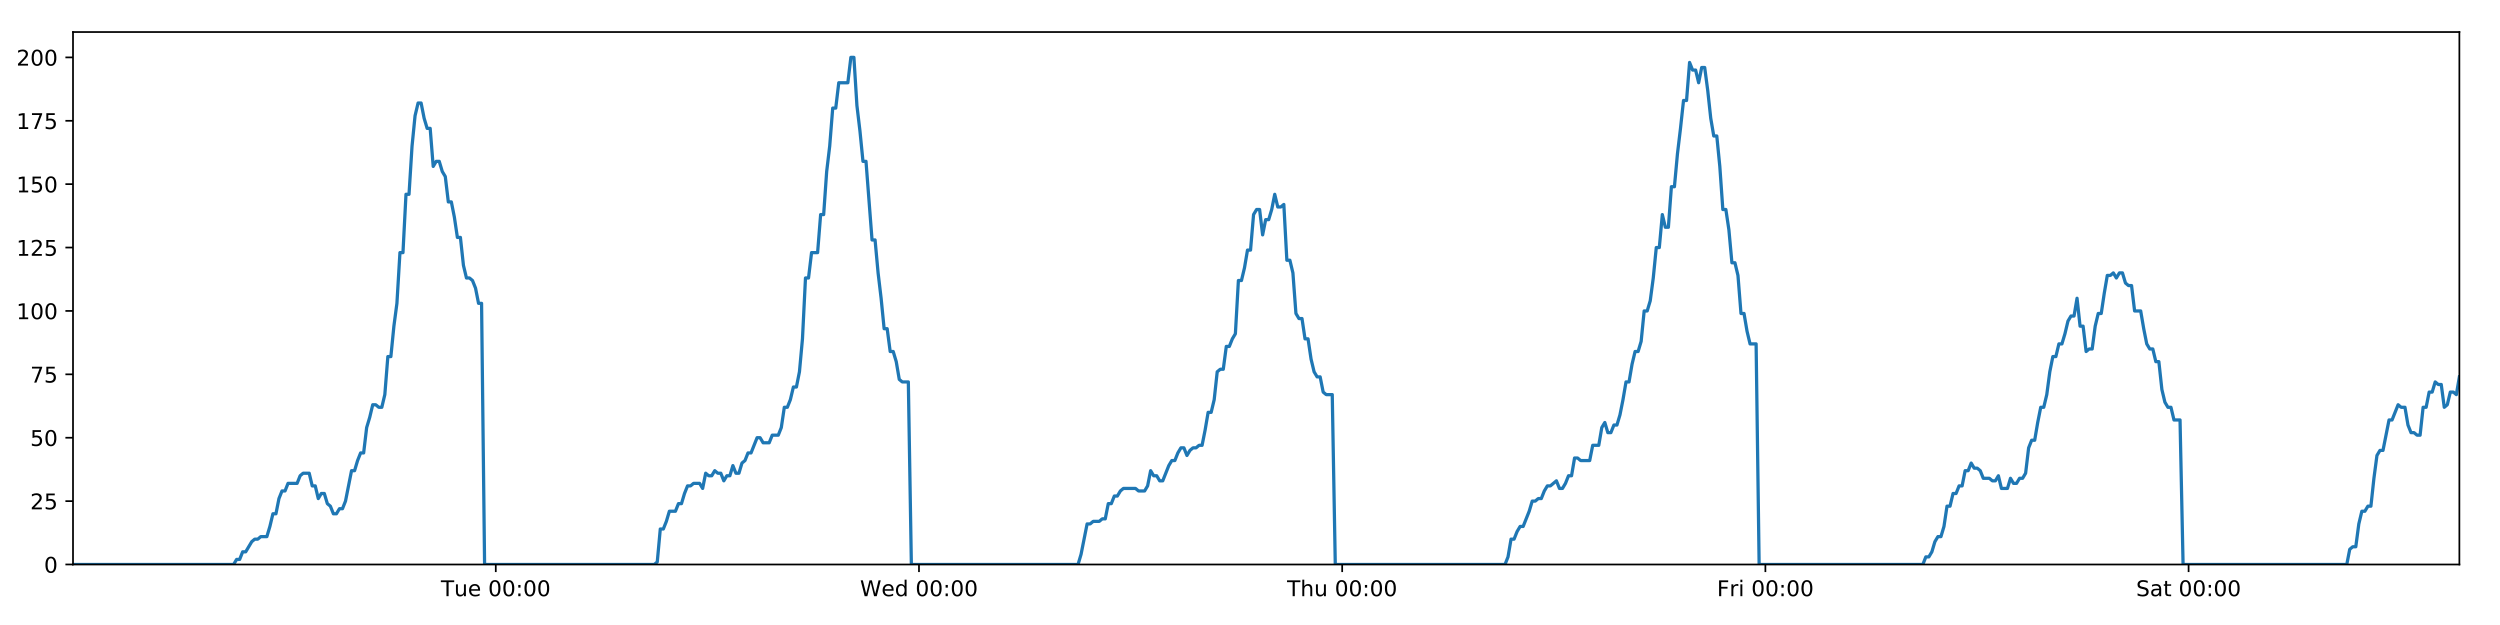
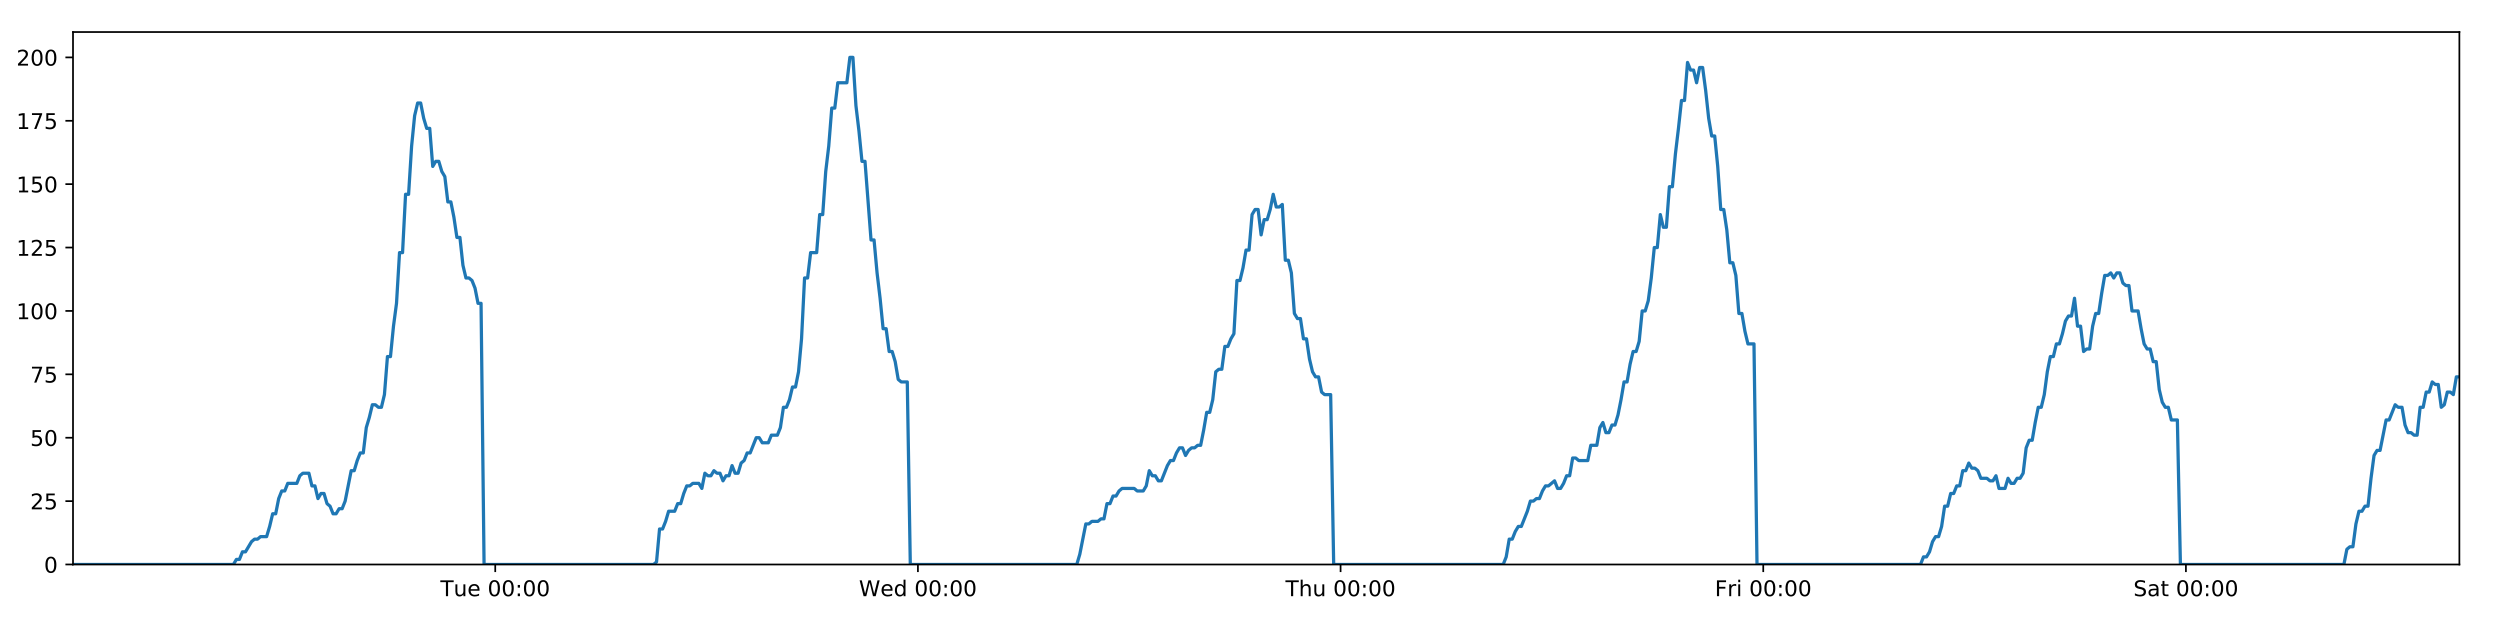
<svg xmlns="http://www.w3.org/2000/svg" xmlns:xlink="http://www.w3.org/1999/xlink" height="288pt" version="1.1" viewBox="0 0 1152 288" width="1152pt">
  <defs>
    <style type="text/css">
*{stroke-linecap:butt;stroke-linejoin:round;}
  </style>
  </defs>
  <g id="figure_1">
    <g id="patch_1">
      <path d="M 0 288  L 1152 288  L 1152 0  L 0 0  z " style="fill:#ffffff;" />
    </g>
    <g id="axes_1">
      <g id="patch_2">
        <path d="M 33.64 260.12  L 1133.28 260.12  L 1133.28 14.76  L 33.64 14.76  z " style="fill:#ffffff;" />
      </g>
      <g id="matplotlib.axis_1">
        <g id="xtick_1">
          <g id="line2d_1">
            <defs>
-               <path d="M 0 0  L 0 3.5  " id="m9b617839e0" style="stroke:#000000;stroke-width:0.8;" />
-             </defs>
-             <g>
-               <use style="stroke:#000000;stroke-width:0.8;" x="228.454" xlink:href="#m9b617839e0" y="260.12" />
+               <path d="M 0 0  L 0 3.5  " id="mc2fafb68e3" style="stroke:#000000;stroke-width:0.8;" />
+             </defs>
+             <g>
+               <use style="stroke:#000000;stroke-width:0.8;" x="228.208" xlink:href="#mc2fafb68e3" y="260.12" />
            </g>
          </g>
          <g id="text_1">
            <defs>
              <path d="M -0.297 72.906  L 61.375 72.906  L 61.375 64.594  L 35.5 64.594  L 35.5 0  L 25.594 0  L 25.594 64.594  L -0.297 64.594  z " id="DejaVuSans-84" />
              <path d="M 8.5 21.578  L 8.5 54.688  L 17.484 54.688  L 17.484 21.922  Q 17.484 14.156 20.5 10.266  Q 23.531 6.391 29.594 6.391  Q 36.859 6.391 41.078 11.031  Q 45.312 15.672 45.312 23.688  L 45.312 54.688  L 54.297 54.688  L 54.297 0  L 45.312 0  L 45.312 8.406  Q 42.047 3.422 37.719 1  Q 33.406 -1.422 27.688 -1.422  Q 18.266 -1.422 13.375 4.438  Q 8.5 10.297 8.5 21.578  z M 31.109 56  z " id="DejaVuSans-117" />
              <path d="M 56.203 29.594  L 56.203 25.203  L 14.891 25.203  Q 15.484 15.922 20.484 11.062  Q 25.484 6.203 34.422 6.203  Q 39.594 6.203 44.453 7.469  Q 49.312 8.734 54.109 11.281  L 54.109 2.781  Q 49.266 0.734 44.188 -0.344  Q 39.109 -1.422 33.891 -1.422  Q 20.797 -1.422 13.156 6.188  Q 5.516 13.812 5.516 26.812  Q 5.516 40.234 12.766 48.109  Q 20.016 56 32.328 56  Q 43.359 56 49.781 48.891  Q 56.203 41.797 56.203 29.594  z M 47.219 32.234  Q 47.125 39.594 43.094 43.984  Q 39.062 48.391 32.422 48.391  Q 24.906 48.391 20.391 44.141  Q 15.875 39.891 15.188 32.172  z " id="DejaVuSans-101" />
              <path id="DejaVuSans-32" />
              <path d="M 31.781 66.406  Q 24.172 66.406 20.328 58.906  Q 16.5 51.422 16.5 36.375  Q 16.5 21.391 20.328 13.891  Q 24.172 6.391 31.781 6.391  Q 39.453 6.391 43.281 13.891  Q 47.125 21.391 47.125 36.375  Q 47.125 51.422 43.281 58.906  Q 39.453 66.406 31.781 66.406  z M 31.781 74.219  Q 44.047 74.219 50.516 64.516  Q 56.984 54.828 56.984 36.375  Q 56.984 17.969 50.516 8.266  Q 44.047 -1.422 31.781 -1.422  Q 19.531 -1.422 13.062 8.266  Q 6.594 17.969 6.594 36.375  Q 6.594 54.828 13.062 64.516  Q 19.531 74.219 31.781 74.219  z " id="DejaVuSans-48" />
              <path d="M 11.719 12.406  L 22.016 12.406  L 22.016 0  L 11.719 0  z M 11.719 51.703  L 22.016 51.703  L 22.016 39.312  L 11.719 39.312  z " id="DejaVuSans-58" />
            </defs>
-             <g transform="translate(203.1685 274.7184)scale(0.1 -0.1)">
+             <g transform="translate(202.9222 274.7184)scale(0.1 -0.1)">
              <use xlink:href="#DejaVuSans-84" />
              <use x="60.85" xlink:href="#DejaVuSans-117" />
              <use x="124.229" xlink:href="#DejaVuSans-101" />
              <use x="185.752" xlink:href="#DejaVuSans-32" />
              <use x="217.539" xlink:href="#DejaVuSans-48" />
              <use x="281.162" xlink:href="#DejaVuSans-48" />
              <use x="344.785" xlink:href="#DejaVuSans-58" />
              <use x="378.477" xlink:href="#DejaVuSans-48" />
              <use x="442.1" xlink:href="#DejaVuSans-48" />
            </g>
          </g>
        </g>
        <g id="xtick_2">
          <g id="line2d_2">
            <g>
-               <use style="stroke:#000000;stroke-width:0.8;" x="423.467" xlink:href="#m9b617839e0" y="260.12" />
+               <use style="stroke:#000000;stroke-width:0.8;" x="422.974" xlink:href="#mc2fafb68e3" y="260.12" />
            </g>
          </g>
          <g id="text_2">
            <defs>
              <path d="M 3.328 72.906  L 13.281 72.906  L 28.609 11.281  L 43.891 72.906  L 54.984 72.906  L 70.312 11.281  L 85.594 72.906  L 95.609 72.906  L 77.297 0  L 64.891 0  L 49.516 63.281  L 33.984 0  L 21.578 0  z " id="DejaVuSans-87" />
              <path d="M 45.406 46.391  L 45.406 75.984  L 54.391 75.984  L 54.391 0  L 45.406 0  L 45.406 8.203  Q 42.578 3.328 38.25 0.953  Q 33.938 -1.422 27.875 -1.422  Q 17.969 -1.422 11.734 6.484  Q 5.516 14.406 5.516 27.297  Q 5.516 40.188 11.734 48.094  Q 17.969 56 27.875 56  Q 33.938 56 38.25 53.625  Q 42.578 51.266 45.406 46.391  z M 14.797 27.297  Q 14.797 17.391 18.875 11.75  Q 22.953 6.109 30.078 6.109  Q 37.203 6.109 41.297 11.75  Q 45.406 17.391 45.406 27.297  Q 45.406 37.203 41.297 42.844  Q 37.203 48.484 30.078 48.484  Q 22.953 48.484 18.875 42.844  Q 14.797 37.203 14.797 27.297  z " id="DejaVuSans-100" />
            </defs>
-             <g transform="translate(396.2775 274.7184)scale(0.1 -0.1)">
+             <g transform="translate(395.7847 274.7184)scale(0.1 -0.1)">
              <use xlink:href="#DejaVuSans-87" />
              <use x="98.799" xlink:href="#DejaVuSans-101" />
              <use x="160.322" xlink:href="#DejaVuSans-100" />
              <use x="223.799" xlink:href="#DejaVuSans-32" />
              <use x="255.586" xlink:href="#DejaVuSans-48" />
              <use x="319.209" xlink:href="#DejaVuSans-48" />
              <use x="382.832" xlink:href="#DejaVuSans-58" />
              <use x="416.523" xlink:href="#DejaVuSans-48" />
              <use x="480.146" xlink:href="#DejaVuSans-48" />
            </g>
          </g>
        </g>
        <g id="xtick_3">
          <g id="line2d_3">
            <g>
-               <use style="stroke:#000000;stroke-width:0.8;" x="618.479" xlink:href="#m9b617839e0" y="260.12" />
+               <use style="stroke:#000000;stroke-width:0.8;" x="617.739" xlink:href="#mc2fafb68e3" y="260.12" />
            </g>
          </g>
          <g id="text_3">
            <defs>
              <path d="M 54.891 33.016  L 54.891 0  L 45.906 0  L 45.906 32.719  Q 45.906 40.484 42.875 44.328  Q 39.844 48.188 33.797 48.188  Q 26.516 48.188 22.312 43.547  Q 18.109 38.922 18.109 30.906  L 18.109 0  L 9.078 0  L 9.078 75.984  L 18.109 75.984  L 18.109 46.188  Q 21.344 51.125 25.703 53.562  Q 30.078 56 35.797 56  Q 45.219 56 50.047 50.172  Q 54.891 44.344 54.891 33.016  z " id="DejaVuSans-104" />
            </defs>
-             <g transform="translate(593.0889 274.7184)scale(0.1 -0.1)">
+             <g transform="translate(592.3495 274.7184)scale(0.1 -0.1)">
              <use xlink:href="#DejaVuSans-84" />
              <use x="61.084" xlink:href="#DejaVuSans-104" />
              <use x="124.463" xlink:href="#DejaVuSans-117" />
              <use x="187.842" xlink:href="#DejaVuSans-32" />
              <use x="219.629" xlink:href="#DejaVuSans-48" />
              <use x="283.252" xlink:href="#DejaVuSans-48" />
              <use x="346.875" xlink:href="#DejaVuSans-58" />
              <use x="380.566" xlink:href="#DejaVuSans-48" />
              <use x="444.189" xlink:href="#DejaVuSans-48" />
            </g>
          </g>
        </g>
        <g id="xtick_4">
          <g id="line2d_4">
            <g>
-               <use style="stroke:#000000;stroke-width:0.8;" x="813.491" xlink:href="#m9b617839e0" y="260.12" />
+               <use style="stroke:#000000;stroke-width:0.8;" x="812.505" xlink:href="#mc2fafb68e3" y="260.12" />
            </g>
          </g>
          <g id="text_4">
            <defs>
              <path d="M 9.812 72.906  L 51.703 72.906  L 51.703 64.594  L 19.672 64.594  L 19.672 43.109  L 48.578 43.109  L 48.578 34.812  L 19.672 34.812  L 19.672 0  L 9.812 0  z " id="DejaVuSans-70" />
              <path d="M 41.109 46.297  Q 39.594 47.172 37.812 47.578  Q 36.031 48 33.891 48  Q 26.266 48 22.188 43.047  Q 18.109 38.094 18.109 28.812  L 18.109 0  L 9.078 0  L 9.078 54.688  L 18.109 54.688  L 18.109 46.188  Q 20.953 51.172 25.484 53.578  Q 30.031 56 36.531 56  Q 37.453 56 38.578 55.875  Q 39.703 55.766 41.062 55.516  z " id="DejaVuSans-114" />
              <path d="M 9.422 54.688  L 18.406 54.688  L 18.406 0  L 9.422 0  z M 9.422 75.984  L 18.406 75.984  L 18.406 64.594  L 9.422 64.594  z " id="DejaVuSans-105" />
            </defs>
-             <g transform="translate(791.1776 274.7184)scale(0.1 -0.1)">
+             <g transform="translate(790.1916 274.7184)scale(0.1 -0.1)">
              <use xlink:href="#DejaVuSans-70" />
              <use x="57.41" xlink:href="#DejaVuSans-114" />
              <use x="98.523" xlink:href="#DejaVuSans-105" />
              <use x="126.307" xlink:href="#DejaVuSans-32" />
              <use x="158.094" xlink:href="#DejaVuSans-48" />
              <use x="221.717" xlink:href="#DejaVuSans-48" />
              <use x="285.34" xlink:href="#DejaVuSans-58" />
              <use x="319.031" xlink:href="#DejaVuSans-48" />
              <use x="382.654" xlink:href="#DejaVuSans-48" />
            </g>
          </g>
        </g>
        <g id="xtick_5">
          <g id="line2d_5">
            <g>
-               <use style="stroke:#000000;stroke-width:0.8;" x="1008.503" xlink:href="#m9b617839e0" y="260.12" />
+               <use style="stroke:#000000;stroke-width:0.8;" x="1007.27" xlink:href="#mc2fafb68e3" y="260.12" />
            </g>
          </g>
          <g id="text_5">
            <defs>
              <path d="M 53.516 70.516  L 53.516 60.891  Q 47.906 63.578 42.922 64.891  Q 37.938 66.219 33.297 66.219  Q 25.25 66.219 20.875 63.094  Q 16.5 59.969 16.5 54.203  Q 16.5 49.359 19.406 46.891  Q 22.312 44.438 30.422 42.922  L 36.375 41.703  Q 47.406 39.594 52.656 34.297  Q 57.906 29 57.906 20.125  Q 57.906 9.516 50.797 4.047  Q 43.703 -1.422 29.984 -1.422  Q 24.812 -1.422 18.969 -0.25  Q 13.141 0.922 6.891 3.219  L 6.891 13.375  Q 12.891 10.016 18.656 8.297  Q 24.422 6.594 29.984 6.594  Q 38.422 6.594 43.016 9.906  Q 47.609 13.234 47.609 19.391  Q 47.609 24.75 44.312 27.781  Q 41.016 30.812 33.5 32.328  L 27.484 33.5  Q 16.453 35.688 11.516 40.375  Q 6.594 45.062 6.594 53.422  Q 6.594 63.094 13.406 68.656  Q 20.219 74.219 32.172 74.219  Q 37.312 74.219 42.625 73.281  Q 47.953 72.359 53.516 70.516  z " id="DejaVuSans-83" />
              <path d="M 34.281 27.484  Q 23.391 27.484 19.188 25  Q 14.984 22.516 14.984 16.5  Q 14.984 11.719 18.141 8.906  Q 21.297 6.109 26.703 6.109  Q 34.188 6.109 38.703 11.406  Q 43.219 16.703 43.219 25.484  L 43.219 27.484  z M 52.203 31.203  L 52.203 0  L 43.219 0  L 43.219 8.297  Q 40.141 3.328 35.547 0.953  Q 30.953 -1.422 24.312 -1.422  Q 15.922 -1.422 10.953 3.297  Q 6 8.016 6 15.922  Q 6 25.141 12.172 29.828  Q 18.359 34.516 30.609 34.516  L 43.219 34.516  L 43.219 35.406  Q 43.219 41.609 39.141 45  Q 35.062 48.391 27.688 48.391  Q 23 48.391 18.547 47.266  Q 14.109 46.141 10.016 43.891  L 10.016 52.203  Q 14.938 54.109 19.578 55.047  Q 24.219 56 28.609 56  Q 40.484 56 46.344 49.844  Q 52.203 43.703 52.203 31.203  z " id="DejaVuSans-97" />
              <path d="M 18.312 70.219  L 18.312 54.688  L 36.812 54.688  L 36.812 47.703  L 18.312 47.703  L 18.312 18.016  Q 18.312 11.328 20.141 9.422  Q 21.969 7.516 27.594 7.516  L 36.812 7.516  L 36.812 0  L 27.594 0  Q 17.188 0 13.234 3.875  Q 9.281 7.766 9.281 18.016  L 9.281 47.703  L 2.688 47.703  L 2.688 54.688  L 9.281 54.688  L 9.281 70.219  z " id="DejaVuSans-116" />
            </defs>
-             <g transform="translate(984.3061 274.7184)scale(0.1 -0.1)">
+             <g transform="translate(983.0736 274.7184)scale(0.1 -0.1)">
              <use xlink:href="#DejaVuSans-83" />
              <use x="63.477" xlink:href="#DejaVuSans-97" />
              <use x="124.756" xlink:href="#DejaVuSans-116" />
              <use x="163.965" xlink:href="#DejaVuSans-32" />
              <use x="195.752" xlink:href="#DejaVuSans-48" />
              <use x="259.375" xlink:href="#DejaVuSans-48" />
              <use x="322.998" xlink:href="#DejaVuSans-58" />
              <use x="356.689" xlink:href="#DejaVuSans-48" />
              <use x="420.312" xlink:href="#DejaVuSans-48" />
            </g>
          </g>
        </g>
      </g>
      <g id="matplotlib.axis_2">
        <g id="ytick_1">
          <g id="line2d_6">
            <defs>
-               <path d="M 0 0  L -3.5 0  " id="mb4fa22a682" style="stroke:#000000;stroke-width:0.8;" />
-             </defs>
-             <g>
-               <use style="stroke:#000000;stroke-width:0.8;" x="33.64" xlink:href="#mb4fa22a682" y="260.12" />
+               <path d="M 0 0  L -3.5 0  " id="m150e6d79ca" style="stroke:#000000;stroke-width:0.8;" />
+             </defs>
+             <g>
+               <use style="stroke:#000000;stroke-width:0.8;" x="33.64" xlink:href="#m150e6d79ca" y="260.12" />
            </g>
          </g>
          <g id="text_6">
            <g transform="translate(20.2775 263.9192)scale(0.1 -0.1)">
              <use xlink:href="#DejaVuSans-48" />
            </g>
          </g>
        </g>
        <g id="ytick_2">
          <g id="line2d_7">
            <g>
-               <use style="stroke:#000000;stroke-width:0.8;" x="33.64" xlink:href="#mb4fa22a682" y="230.91" />
+               <use style="stroke:#000000;stroke-width:0.8;" x="33.64" xlink:href="#m150e6d79ca" y="230.91" />
            </g>
          </g>
          <g id="text_7">
            <defs>
              <path d="M 19.188 8.297  L 53.609 8.297  L 53.609 0  L 7.328 0  L 7.328 8.297  Q 12.938 14.109 22.625 23.891  Q 32.328 33.688 34.812 36.531  Q 39.547 41.844 41.422 45.531  Q 43.312 49.219 43.312 52.781  Q 43.312 58.594 39.234 62.25  Q 35.156 65.922 28.609 65.922  Q 23.969 65.922 18.812 64.312  Q 13.672 62.703 7.812 59.422  L 7.812 69.391  Q 13.766 71.781 18.938 73  Q 24.125 74.219 28.422 74.219  Q 39.75 74.219 46.484 68.547  Q 53.219 62.891 53.219 53.422  Q 53.219 48.922 51.531 44.891  Q 49.859 40.875 45.406 35.406  Q 44.188 33.984 37.641 27.219  Q 31.109 20.453 19.188 8.297  z " id="DejaVuSans-50" />
              <path d="M 10.797 72.906  L 49.516 72.906  L 49.516 64.594  L 19.828 64.594  L 19.828 46.734  Q 21.969 47.469 24.109 47.828  Q 26.266 48.188 28.422 48.188  Q 40.625 48.188 47.75 41.5  Q 54.891 34.812 54.891 23.391  Q 54.891 11.625 47.562 5.094  Q 40.234 -1.422 26.906 -1.422  Q 22.312 -1.422 17.547 -0.641  Q 12.797 0.141 7.719 1.703  L 7.719 11.625  Q 12.109 9.234 16.797 8.062  Q 21.484 6.891 26.703 6.891  Q 35.156 6.891 40.078 11.328  Q 45.016 15.766 45.016 23.391  Q 45.016 31 40.078 35.438  Q 35.156 39.891 26.703 39.891  Q 22.75 39.891 18.812 39.016  Q 14.891 38.141 10.797 36.281  z " id="DejaVuSans-53" />
            </defs>
            <g transform="translate(13.915 234.7097)scale(0.1 -0.1)">
              <use xlink:href="#DejaVuSans-50" />
              <use x="63.623" xlink:href="#DejaVuSans-53" />
            </g>
          </g>
        </g>
        <g id="ytick_3">
          <g id="line2d_8">
            <g>
-               <use style="stroke:#000000;stroke-width:0.8;" x="33.64" xlink:href="#mb4fa22a682" y="201.701" />
+               <use style="stroke:#000000;stroke-width:0.8;" x="33.64" xlink:href="#m150e6d79ca" y="201.701" />
            </g>
          </g>
          <g id="text_8">
            <g transform="translate(13.915 205.5002)scale(0.1 -0.1)">
              <use xlink:href="#DejaVuSans-53" />
              <use x="63.623" xlink:href="#DejaVuSans-48" />
            </g>
          </g>
        </g>
        <g id="ytick_4">
          <g id="line2d_9">
            <g>
-               <use style="stroke:#000000;stroke-width:0.8;" x="33.64" xlink:href="#mb4fa22a682" y="172.491" />
+               <use style="stroke:#000000;stroke-width:0.8;" x="33.64" xlink:href="#m150e6d79ca" y="172.491" />
            </g>
          </g>
          <g id="text_9">
            <defs>
              <path d="M 8.203 72.906  L 55.078 72.906  L 55.078 68.703  L 28.609 0  L 18.312 0  L 43.219 64.594  L 8.203 64.594  z " id="DejaVuSans-55" />
            </defs>
            <g transform="translate(13.915 176.2906)scale(0.1 -0.1)">
              <use xlink:href="#DejaVuSans-55" />
              <use x="63.623" xlink:href="#DejaVuSans-53" />
            </g>
          </g>
        </g>
        <g id="ytick_5">
          <g id="line2d_10">
            <g>
-               <use style="stroke:#000000;stroke-width:0.8;" x="33.64" xlink:href="#mb4fa22a682" y="143.282" />
+               <use style="stroke:#000000;stroke-width:0.8;" x="33.64" xlink:href="#m150e6d79ca" y="143.282" />
            </g>
          </g>
          <g id="text_10">
            <defs>
              <path d="M 12.406 8.297  L 28.516 8.297  L 28.516 63.922  L 10.984 60.406  L 10.984 69.391  L 28.422 72.906  L 38.281 72.906  L 38.281 8.297  L 54.391 8.297  L 54.391 0  L 12.406 0  z " id="DejaVuSans-49" />
            </defs>
            <g transform="translate(7.5525 147.0811)scale(0.1 -0.1)">
              <use xlink:href="#DejaVuSans-49" />
              <use x="63.623" xlink:href="#DejaVuSans-48" />
              <use x="127.246" xlink:href="#DejaVuSans-48" />
            </g>
          </g>
        </g>
        <g id="ytick_6">
          <g id="line2d_11">
            <g>
-               <use style="stroke:#000000;stroke-width:0.8;" x="33.64" xlink:href="#mb4fa22a682" y="114.072" />
+               <use style="stroke:#000000;stroke-width:0.8;" x="33.64" xlink:href="#m150e6d79ca" y="114.072" />
            </g>
          </g>
          <g id="text_11">
            <g transform="translate(7.5525 117.8716)scale(0.1 -0.1)">
              <use xlink:href="#DejaVuSans-49" />
              <use x="63.623" xlink:href="#DejaVuSans-50" />
              <use x="127.246" xlink:href="#DejaVuSans-53" />
            </g>
          </g>
        </g>
        <g id="ytick_7">
          <g id="line2d_12">
            <g>
-               <use style="stroke:#000000;stroke-width:0.8;" x="33.64" xlink:href="#mb4fa22a682" y="84.863" />
+               <use style="stroke:#000000;stroke-width:0.8;" x="33.64" xlink:href="#m150e6d79ca" y="84.863" />
            </g>
          </g>
          <g id="text_12">
            <g transform="translate(7.5525 88.66208)scale(0.1 -0.1)">
              <use xlink:href="#DejaVuSans-49" />
              <use x="63.623" xlink:href="#DejaVuSans-53" />
              <use x="127.246" xlink:href="#DejaVuSans-48" />
            </g>
          </g>
        </g>
        <g id="ytick_8">
          <g id="line2d_13">
            <g>
-               <use style="stroke:#000000;stroke-width:0.8;" x="33.64" xlink:href="#mb4fa22a682" y="55.653" />
+               <use style="stroke:#000000;stroke-width:0.8;" x="33.64" xlink:href="#m150e6d79ca" y="55.653" />
            </g>
          </g>
          <g id="text_13">
            <g transform="translate(7.5525 59.45255)scale(0.1 -0.1)">
              <use xlink:href="#DejaVuSans-49" />
              <use x="63.623" xlink:href="#DejaVuSans-55" />
              <use x="127.246" xlink:href="#DejaVuSans-53" />
            </g>
          </g>
        </g>
        <g id="ytick_9">
          <g id="line2d_14">
            <g>
-               <use style="stroke:#000000;stroke-width:0.8;" x="33.64" xlink:href="#mb4fa22a682" y="26.444" />
+               <use style="stroke:#000000;stroke-width:0.8;" x="33.64" xlink:href="#m150e6d79ca" y="26.444" />
            </g>
          </g>
          <g id="text_14">
            <g transform="translate(7.5525 30.24303)scale(0.1 -0.1)">
              <use xlink:href="#DejaVuSans-50" />
              <use x="63.623" xlink:href="#DejaVuSans-48" />
              <use x="127.246" xlink:href="#DejaVuSans-48" />
            </g>
          </g>
        </g>
      </g>
      <g id="line2d_15">
-         <path clip-path="url(#p2e832a17c8)" d="M 33.64 260.12  L 107.636 260.12  L 109.03 257.783  L 110.425 257.783  L 111.82 254.278  L 113.215 254.278  L 116.002 249.605  L 117.396 248.436  L 118.789 248.436  L 120.183 247.268  L 122.97 247.268  L 124.364 242.594  L 125.758 236.752  L 127.151 236.752  L 128.545 229.742  L 129.94 226.237  L 131.334 226.237  L 132.728 222.732  L 136.907 222.732  L 138.3 219.227  L 139.693 218.058  L 142.48 218.058  L 143.874 223.9  L 145.267 223.9  L 146.662 229.742  L 148.055 227.405  L 149.449 227.405  L 150.842 232.079  L 152.235 233.247  L 153.629 236.752  L 155.023 236.752  L 156.418 234.416  L 157.81 234.416  L 159.204 230.91  L 161.989 216.89  L 163.382 216.89  L 164.775 212.216  L 166.169 208.711  L 167.564 208.711  L 168.956 197.027  L 170.355 192.354  L 171.753 186.512  L 173.146 186.512  L 174.54 187.68  L 175.933 187.68  L 177.326 181.838  L 178.72 164.313  L 180.112 164.313  L 181.506 150.292  L 182.9 139.777  L 184.294 116.409  L 185.687 116.409  L 187.079 89.536  L 188.475 89.536  L 189.867 67.337  L 191.26 53.317  L 192.652 47.475  L 194.045 47.475  L 195.438 54.485  L 196.83 59.158  L 198.224 59.158  L 199.618 76.684  L 201.01 74.347  L 202.405 74.347  L 203.799 79.021  L 205.191 81.358  L 206.586 93.042  L 207.979 93.042  L 209.371 100.052  L 210.764 109.399  L 212.156 109.399  L 213.549 122.251  L 214.941 128.093  L 216.336 128.093  L 217.728 129.261  L 219.121 132.766  L 220.514 139.777  L 221.905 139.777  L 223.296 260.12  L 301.495 260.12  L 302.865 258.952  L 304.262 243.763  L 305.658 243.763  L 307.054 240.258  L 308.447 235.584  L 311.238 235.584  L 312.631 232.079  L 314.024 232.079  L 315.418 227.405  L 316.812 223.9  L 318.204 223.9  L 319.599 222.732  L 322.384 222.732  L 323.777 225.069  L 325.173 218.058  L 326.569 219.227  L 327.961 219.227  L 329.355 216.89  L 330.748 218.058  L 332.142 218.058  L 333.535 221.563  L 334.927 219.227  L 336.321 219.227  L 337.715 214.553  L 339.108 218.058  L 340.5 218.058  L 341.892 213.385  L 343.287 212.216  L 344.682 208.711  L 346.077 208.711  L 348.862 201.701  L 350.257 201.701  L 351.652 204.038  L 354.447 204.038  L 355.839 200.533  L 358.627 200.533  L 360.022 197.027  L 361.415 187.68  L 362.808 187.68  L 364.2 184.175  L 365.593 178.333  L 366.987 178.333  L 368.382 171.323  L 369.775 156.134  L 371.169 128.093  L 372.566 128.093  L 373.965 116.409  L 376.75 116.409  L 378.148 98.883  L 379.541 98.883  L 380.934 79.021  L 382.326 67.337  L 383.719 49.811  L 385.111 49.811  L 386.506 38.128  L 390.684 38.128  L 392.08 26.444  L 393.475 26.444  L 394.867 48.643  L 396.261 60.327  L 397.654 74.347  L 399.049 74.347  L 401.834 110.567  L 403.231 110.567  L 404.623 125.756  L 406.016 137.44  L 407.408 151.461  L 408.805 151.461  L 410.198 161.976  L 411.591 161.976  L 412.988 166.65  L 414.38 174.828  L 415.774 175.997  L 418.56 175.997  L 419.952 260.12  L 496.757 260.12  L 498.149 255.446  L 500.936 241.426  L 502.331 241.426  L 503.724 240.258  L 506.514 240.258  L 507.907 239.089  L 509.3 239.089  L 510.695 232.079  L 512.09 232.079  L 513.483 228.574  L 514.878 228.574  L 516.272 226.237  L 517.667 225.069  L 523.243 225.069  L 524.642 226.237  L 527.427 226.237  L 528.82 223.9  L 530.214 216.89  L 531.607 219.227  L 533.003 219.227  L 534.398 221.563  L 535.79 221.563  L 538.576 214.553  L 539.972 212.216  L 541.367 212.216  L 542.76 208.711  L 544.154 206.374  L 545.55 206.374  L 546.943 209.88  L 548.337 207.543  L 549.732 206.374  L 551.128 206.374  L 552.524 205.206  L 553.917 205.206  L 555.311 198.196  L 556.705 190.017  L 558.102 190.017  L 559.497 184.175  L 560.892 171.323  L 562.285 170.155  L 563.682 170.155  L 565.078 159.639  L 566.473 159.639  L 567.867 156.134  L 569.262 153.797  L 570.658 129.261  L 572.063 129.261  L 573.457 123.419  L 574.85 115.241  L 576.245 115.241  L 577.639 98.883  L 579.032 96.547  L 580.425 96.547  L 581.819 108.23  L 583.217 101.22  L 584.609 101.22  L 586.002 96.547  L 587.398 89.536  L 588.797 95.378  L 590.193 95.378  L 591.588 94.21  L 592.984 119.914  L 594.379 119.914  L 595.771 125.756  L 597.166 144.45  L 598.561 146.787  L 599.956 146.787  L 601.351 156.134  L 602.743 156.134  L 604.139 165.481  L 605.534 171.323  L 606.927 173.66  L 608.323 173.66  L 609.718 180.67  L 611.11 181.838  L 613.901 181.838  L 615.296 260.12  L 693.504 260.12  L 694.896 256.615  L 696.288 248.436  L 697.68 248.436  L 699.076 244.931  L 700.469 242.594  L 701.862 242.594  L 704.651 235.584  L 706.045 230.91  L 707.441 230.91  L 708.833 229.742  L 710.227 229.742  L 711.619 226.237  L 713.015 223.9  L 714.409 223.9  L 717.196 221.563  L 718.589 225.069  L 719.984 225.069  L 721.377 222.732  L 722.771 219.227  L 724.165 219.227  L 725.559 211.048  L 726.952 211.048  L 728.345 212.216  L 732.528 212.216  L 733.923 205.206  L 736.71 205.206  L 738.104 197.027  L 739.499 194.691  L 740.894 199.364  L 742.289 199.364  L 743.69 195.859  L 745.083 195.859  L 746.476 191.186  L 747.87 184.175  L 749.264 175.997  L 750.658 175.997  L 752.052 167.818  L 753.448 161.976  L 754.843 161.976  L 756.238 157.302  L 757.634 143.282  L 759.031 143.282  L 760.426 138.608  L 761.821 128.093  L 763.216 114.072  L 764.61 114.072  L 766.003 98.883  L 767.396 104.725  L 768.789 104.725  L 770.183 86.031  L 771.576 86.031  L 772.976 70.842  L 774.37 59.158  L 775.764 46.306  L 777.16 46.306  L 778.556 28.781  L 779.951 32.286  L 781.344 32.286  L 782.738 38.128  L 784.13 31.117  L 785.522 31.117  L 786.915 41.633  L 788.309 54.485  L 789.702 62.664  L 791.094 62.664  L 792.487 76.684  L 793.885 96.547  L 795.277 96.547  L 796.672 105.894  L 798.067 121.083  L 799.459 121.083  L 800.852 126.925  L 802.247 144.45  L 803.642 144.45  L 805.034 152.629  L 806.427 158.471  L 809.215 158.471  L 810.608 260.12  L 886.05 260.12  L 887.42 256.615  L 888.813 256.615  L 890.206 254.278  L 891.599 249.605  L 892.992 247.268  L 894.387 247.268  L 895.781 242.594  L 897.175 233.247  L 898.569 233.247  L 899.961 227.405  L 901.353 227.405  L 902.746 223.9  L 904.142 223.9  L 905.534 216.89  L 906.927 216.89  L 908.32 213.385  L 909.712 215.722  L 911.105 215.722  L 912.498 216.89  L 913.891 220.395  L 916.683 220.395  L 918.076 221.563  L 919.468 221.563  L 920.861 219.227  L 922.254 225.069  L 925.039 225.069  L 926.431 220.395  L 927.825 222.732  L 929.219 222.732  L 930.613 220.395  L 932.008 220.395  L 933.402 218.058  L 934.794 206.374  L 936.187 202.869  L 937.581 202.869  L 938.973 194.691  L 940.366 187.68  L 941.758 187.68  L 943.154 181.838  L 944.552 171.323  L 945.946 164.313  L 947.343 164.313  L 948.735 158.471  L 950.128 158.471  L 951.525 153.797  L 952.918 147.955  L 954.312 145.619  L 955.709 145.619  L 957.102 137.44  L 958.496 150.292  L 959.888 150.292  L 961.288 161.976  L 962.681 160.808  L 964.073 160.808  L 965.466 150.292  L 966.859 144.45  L 968.253 144.45  L 969.647 135.103  L 971.04 126.925  L 972.435 126.925  L 973.828 125.756  L 975.221 128.093  L 976.619 125.756  L 978.024 125.756  L 979.422 130.43  L 980.82 131.598  L 982.219 131.598  L 983.627 143.282  L 986.425 143.282  L 987.824 151.461  L 989.218 158.471  L 990.617 160.808  L 992.012 160.808  L 993.408 166.65  L 994.801 166.65  L 996.197 179.502  L 997.591 185.344  L 998.984 187.68  L 1000.376 187.68  L 1001.771 193.522  L 1004.558 193.522  L 1005.963 260.12  L 1081.392 260.12  L 1082.762 253.11  L 1084.155 251.941  L 1085.549 251.941  L 1086.943 241.426  L 1088.335 235.584  L 1089.727 235.584  L 1091.12 233.247  L 1092.511 233.247  L 1093.903 220.395  L 1095.297 209.88  L 1096.689 207.543  L 1098.081 207.543  L 1100.865 193.522  L 1102.257 193.522  L 1105.044 186.512  L 1106.436 187.68  L 1108.205 187.68  L 1109.598 195.859  L 1110.994 199.364  L 1112.386 199.364  L 1113.78 200.533  L 1115.178 200.533  L 1116.57 187.68  L 1117.962 187.68  L 1119.354 180.67  L 1120.747 180.67  L 1122.14 175.997  L 1123.532 177.165  L 1124.925 177.165  L 1126.32 187.68  L 1127.711 186.512  L 1129.104 180.67  L 1130.496 180.67  L 1131.888 181.838  L 1133.28 173.66  L 1133.28 173.66  " style="fill:none;stroke:#1f77b4;stroke-linecap:square;stroke-width:1.5;" />
+         <path clip-path="url(#pe6fa39f692)" d="M 33.64 260.12  L 107.542 260.12  L 108.935 257.783  L 110.328 257.783  L 111.721 254.278  L 113.114 254.278  L 115.898 249.605  L 117.29 248.436  L 118.682 248.436  L 120.073 247.268  L 122.857 247.268  L 124.25 242.594  L 125.641 236.752  L 127.033 236.752  L 128.425 229.742  L 129.819 226.237  L 131.21 226.237  L 132.602 222.732  L 136.777 222.732  L 138.168 219.227  L 139.559 218.058  L 142.343 218.058  L 143.734 223.9  L 145.126 223.9  L 146.519 229.742  L 147.911 227.405  L 149.303 227.405  L 150.694 232.079  L 152.085 233.247  L 153.478 236.752  L 154.87 236.752  L 156.263 234.416  L 157.653 234.416  L 159.045 230.91  L 161.827 216.89  L 163.218 216.89  L 164.609 212.216  L 166.001 208.711  L 167.394 208.711  L 168.785 197.027  L 170.182 192.354  L 171.579 186.512  L 172.97 186.512  L 174.362 187.68  L 175.753 187.68  L 177.145 181.838  L 178.536 164.313  L 179.927 164.313  L 181.319 150.292  L 182.711 139.777  L 184.103 116.409  L 185.494 116.409  L 186.885 89.536  L 188.279 89.536  L 189.67 67.337  L 191.061 53.317  L 192.451 47.475  L 193.842 47.475  L 195.233 54.485  L 196.624 59.158  L 198.016 59.158  L 199.408 76.684  L 200.798 74.347  L 202.192 74.347  L 203.584 79.021  L 204.975 81.358  L 206.368 93.042  L 207.758 93.042  L 209.149 100.052  L 210.54 109.399  L 211.93 109.399  L 213.321 122.251  L 214.712 128.093  L 216.105 128.093  L 217.495 129.261  L 218.886 132.766  L 220.277 139.777  L 221.667 139.777  L 223.057 260.12  L 301.156 260.12  L 302.525 258.952  L 303.92 243.763  L 305.314 243.763  L 306.708 240.258  L 308.1 235.584  L 310.887 235.584  L 312.279 232.079  L 313.67 232.079  L 315.062 227.405  L 316.454 223.9  L 317.844 223.9  L 319.237 222.732  L 322.019 222.732  L 323.41 225.069  L 324.805 218.058  L 326.198 219.227  L 327.589 219.227  L 328.981 216.89  L 330.373 218.058  L 331.765 218.058  L 333.156 221.563  L 334.546 219.227  L 335.938 219.227  L 337.331 214.553  L 338.721 218.058  L 340.112 218.058  L 341.502 213.385  L 342.896 212.216  L 344.289 208.711  L 345.682 208.711  L 348.463 201.701  L 349.856 201.701  L 351.25 204.038  L 354.041 204.038  L 355.431 200.533  L 358.216 200.533  L 359.609 197.027  L 361.001 187.68  L 362.392 187.68  L 363.782 184.175  L 365.174 178.333  L 366.565 178.333  L 367.959 171.323  L 369.35 156.134  L 370.742 128.093  L 372.137 128.093  L 373.534 116.409  L 376.317 116.409  L 377.712 98.883  L 379.104 98.883  L 380.494 79.021  L 381.885 67.337  L 383.276 49.811  L 384.667 49.811  L 386.06 38.128  L 390.232 38.128  L 391.626 26.444  L 393.02 26.444  L 394.411 48.643  L 395.802 60.327  L 397.193 74.347  L 398.587 74.347  L 401.369 110.567  L 402.763 110.567  L 404.154 125.756  L 405.545 137.44  L 406.936 151.461  L 408.33 151.461  L 409.721 161.976  L 411.113 161.976  L 412.508 166.65  L 413.899 174.828  L 415.291 175.997  L 418.074 175.997  L 419.464 260.12  L 496.171 260.12  L 497.562 255.446  L 500.345 241.426  L 501.738 241.426  L 503.13 240.258  L 505.917 240.258  L 507.308 239.089  L 508.699 239.089  L 510.092 232.079  L 511.485 232.079  L 512.877 228.574  L 514.27 228.574  L 515.662 226.237  L 517.055 225.069  L 522.624 225.069  L 524.021 226.237  L 526.803 226.237  L 528.194 223.9  L 529.587 216.89  L 530.977 219.227  L 532.371 219.227  L 533.765 221.563  L 535.156 221.563  L 537.938 214.553  L 539.332 212.216  L 540.725 212.216  L 542.116 208.711  L 543.509 206.374  L 544.903 206.374  L 546.294 209.88  L 547.687 207.543  L 549.08 206.374  L 550.474 206.374  L 551.868 205.206  L 553.259 205.206  L 554.651 198.196  L 556.044 190.017  L 557.439 190.017  L 558.833 184.175  L 560.226 171.323  L 561.616 170.155  L 563.012 170.155  L 564.406 159.639  L 565.8 159.639  L 567.192 156.134  L 568.585 153.797  L 569.979 129.261  L 571.383 129.261  L 572.775 123.419  L 574.166 115.241  L 575.559 115.241  L 576.951 98.883  L 578.342 96.547  L 579.734 96.547  L 581.126 108.23  L 582.523 101.22  L 583.913 101.22  L 585.303 96.547  L 586.697 89.536  L 588.095 95.378  L 589.489 95.378  L 590.882 94.21  L 592.276 119.914  L 593.67 119.914  L 595.06 125.756  L 596.453 144.45  L 597.847 146.787  L 599.24 146.787  L 600.633 156.134  L 602.024 156.134  L 603.417 165.481  L 604.811 171.323  L 606.202 173.66  L 607.596 173.66  L 608.99 180.67  L 610.38 181.838  L 613.167 181.838  L 614.561 260.12  L 692.67 260.12  L 694.06 256.615  L 695.45 248.436  L 696.841 248.436  L 698.234 244.931  L 699.626 242.594  L 701.017 242.594  L 703.802 235.584  L 705.195 230.91  L 706.589 230.91  L 707.98 229.742  L 709.371 229.742  L 710.762 226.237  L 712.156 223.9  L 713.548 223.9  L 716.332 221.563  L 717.723 225.069  L 719.116 225.069  L 720.508 222.732  L 721.9 219.227  L 723.292 219.227  L 724.684 211.048  L 726.076 211.048  L 727.467 212.216  L 731.644 212.216  L 733.037 205.206  L 735.821 205.206  L 737.214 197.027  L 738.606 194.691  L 740 199.364  L 741.393 199.364  L 742.792 195.859  L 744.184 195.859  L 745.575 191.186  L 746.967 184.175  L 748.359 175.997  L 749.752 175.997  L 751.144 167.818  L 752.538 161.976  L 753.931 161.976  L 755.325 157.302  L 756.719 143.282  L 758.114 143.282  L 759.508 138.608  L 760.901 128.093  L 762.294 114.072  L 763.686 114.072  L 765.077 98.883  L 766.468 104.725  L 767.86 104.725  L 769.252 86.031  L 770.643 86.031  L 772.041 70.842  L 773.433 59.158  L 774.826 46.306  L 776.22 46.306  L 777.614 28.781  L 779.007 32.286  L 780.398 32.286  L 781.791 38.128  L 783.181 31.117  L 784.572 31.117  L 785.963 41.633  L 787.354 54.485  L 788.746 62.664  L 790.137 62.664  L 791.527 76.684  L 792.924 96.547  L 794.314 96.547  L 795.707 105.894  L 797.1 121.083  L 798.491 121.083  L 799.882 126.925  L 801.275 144.45  L 802.668 144.45  L 804.059 152.629  L 805.45 158.471  L 808.235 158.471  L 809.626 260.12  L 884.972 260.12  L 886.341 256.615  L 887.732 256.615  L 889.123 254.278  L 890.514 249.605  L 891.905 247.268  L 893.299 247.268  L 894.691 242.594  L 896.083 233.247  L 897.475 233.247  L 898.866 227.405  L 900.256 227.405  L 901.647 223.9  L 903.041 223.9  L 904.432 216.89  L 905.823 216.89  L 907.214 213.385  L 908.605 215.722  L 909.996 215.722  L 911.387 216.89  L 912.778 220.395  L 915.567 220.395  L 916.958 221.563  L 918.349 221.563  L 919.74 219.227  L 921.131 225.069  L 923.912 225.069  L 925.302 220.395  L 926.694 222.732  L 928.087 222.732  L 929.479 220.395  L 930.873 220.395  L 932.264 218.058  L 933.655 206.374  L 935.046 202.869  L 936.438 202.869  L 937.828 194.691  L 939.22 187.68  L 940.61 187.68  L 942.004 181.838  L 943.4 171.323  L 944.793 164.313  L 946.188 164.313  L 947.578 158.471  L 948.969 158.471  L 950.364 153.797  L 951.756 147.955  L 953.148 145.619  L 954.543 145.619  L 955.935 137.44  L 957.326 150.292  L 958.717 150.292  L 960.115 161.976  L 961.506 160.808  L 962.897 160.808  L 964.288 150.292  L 965.679 144.45  L 967.072 144.45  L 968.463 135.103  L 969.855 126.925  L 971.248 126.925  L 972.639 125.756  L 974.031 128.093  L 975.426 125.756  L 976.83 125.756  L 978.226 130.43  L 979.622 131.598  L 981.019 131.598  L 982.426 143.282  L 985.221 143.282  L 986.618 151.461  L 988.01 158.471  L 989.408 160.808  L 990.8 160.808  L 992.194 166.65  L 993.586 166.65  L 994.98 179.502  L 996.372 185.344  L 997.764 187.68  L 999.154 187.68  L 1000.547 193.522  L 1003.33 193.522  L 1004.734 260.12  L 1080.067 260.12  L 1081.435 253.11  L 1082.827 251.941  L 1084.219 251.941  L 1085.612 241.426  L 1087.002 235.584  L 1088.392 235.584  L 1089.783 233.247  L 1091.173 233.247  L 1092.563 220.395  L 1093.955 209.88  L 1095.345 207.543  L 1096.735 207.543  L 1099.516 193.522  L 1100.906 193.522  L 1103.689 186.512  L 1105.079 187.68  L 1106.846 187.68  L 1108.238 195.859  L 1109.632 199.364  L 1111.022 199.364  L 1112.415 200.533  L 1113.81 200.533  L 1115.201 187.68  L 1116.591 187.68  L 1117.981 180.67  L 1119.372 180.67  L 1120.764 175.997  L 1122.154 177.165  L 1123.545 177.165  L 1124.938 187.68  L 1126.328 186.512  L 1127.719 180.67  L 1129.109 180.67  L 1130.5 181.838  L 1131.89 173.66  L 1133.28 173.66  L 1133.28 173.66  " style="fill:none;stroke:#1f77b4;stroke-linecap:square;stroke-width:1.5;" />
      </g>
      <g id="patch_3">
        <path d="M 33.64 260.12  L 33.64 14.76  " style="fill:none;stroke:#000000;stroke-linecap:square;stroke-linejoin:miter;stroke-width:0.8;" />
      </g>
      <g id="patch_4">
        <path d="M 1133.28 260.12  L 1133.28 14.76  " style="fill:none;stroke:#000000;stroke-linecap:square;stroke-linejoin:miter;stroke-width:0.8;" />
      </g>
      <g id="patch_5">
        <path d="M 33.64 260.12  L 1133.28 260.12  " style="fill:none;stroke:#000000;stroke-linecap:square;stroke-linejoin:miter;stroke-width:0.8;" />
      </g>
      <g id="patch_6">
        <path d="M 33.64 14.76  L 1133.28 14.76  " style="fill:none;stroke:#000000;stroke-linecap:square;stroke-linejoin:miter;stroke-width:0.8;" />
      </g>
    </g>
  </g>
  <defs>
-     <clipPath id="p2e832a17c8">
+     <clipPath id="pe6fa39f692">
      <rect height="245.36" width="1099.64" x="33.64" y="14.76" />
    </clipPath>
  </defs>
</svg>
